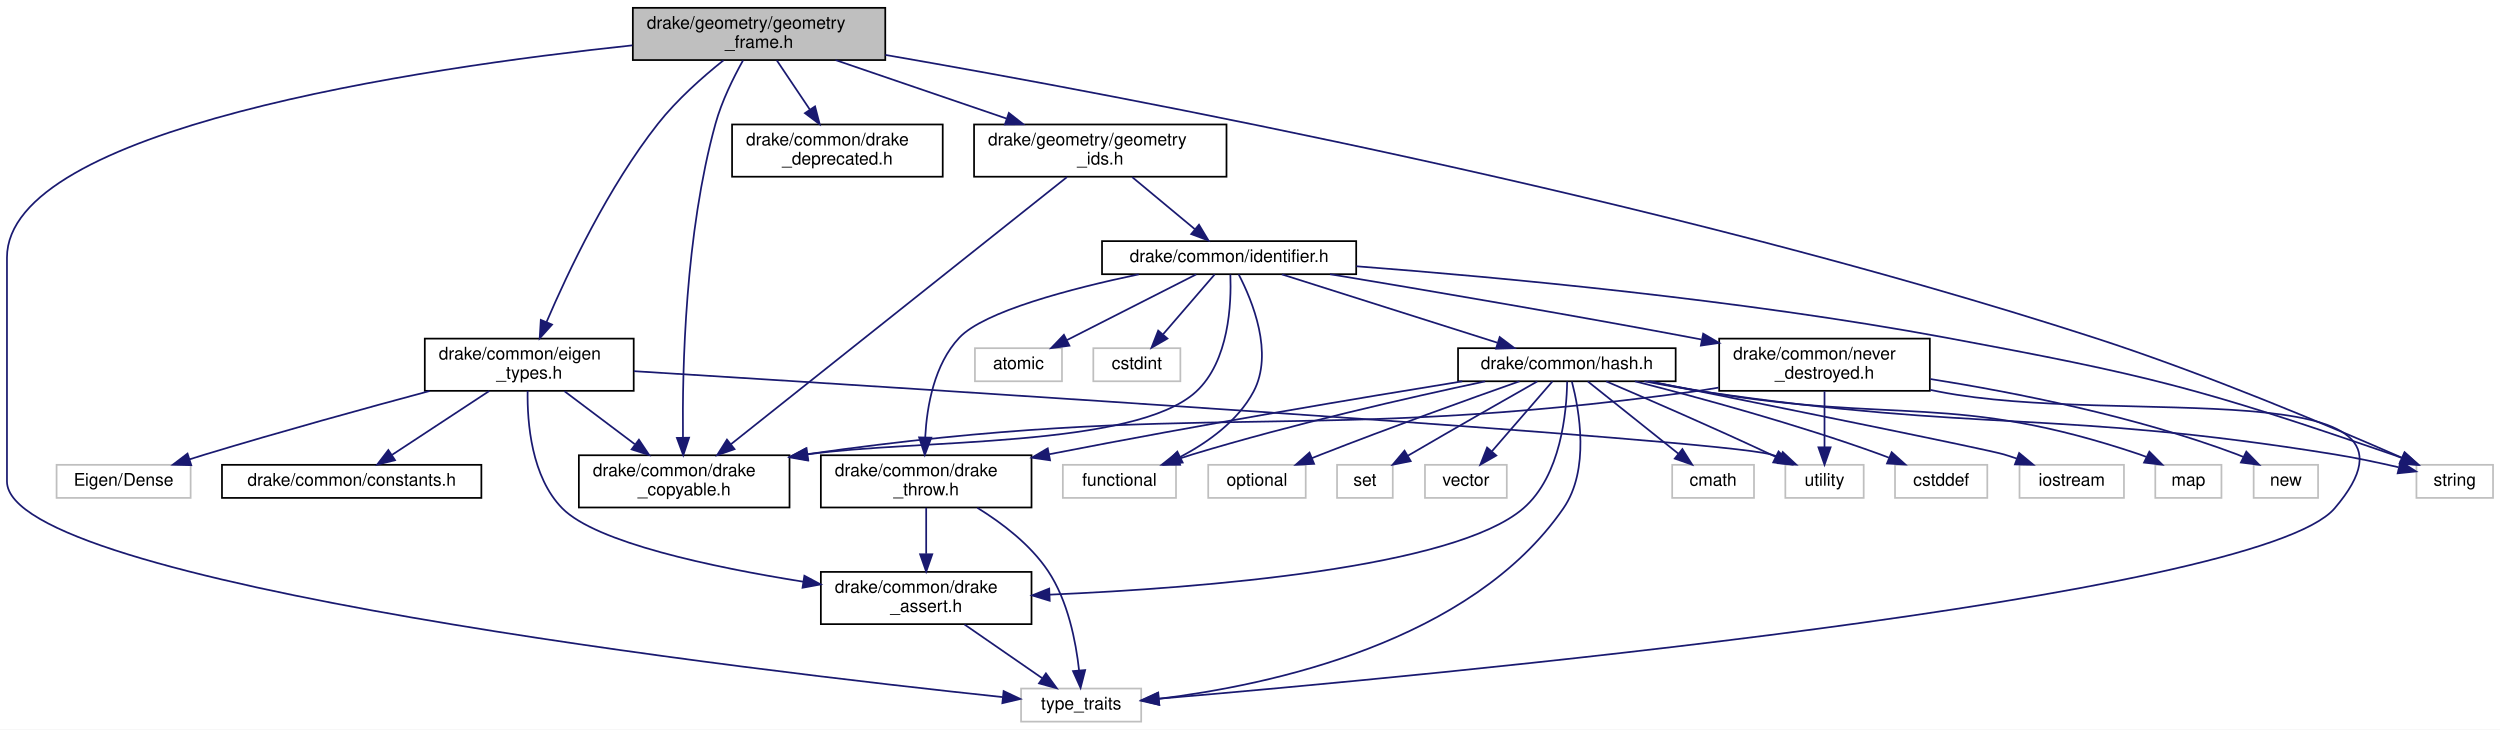
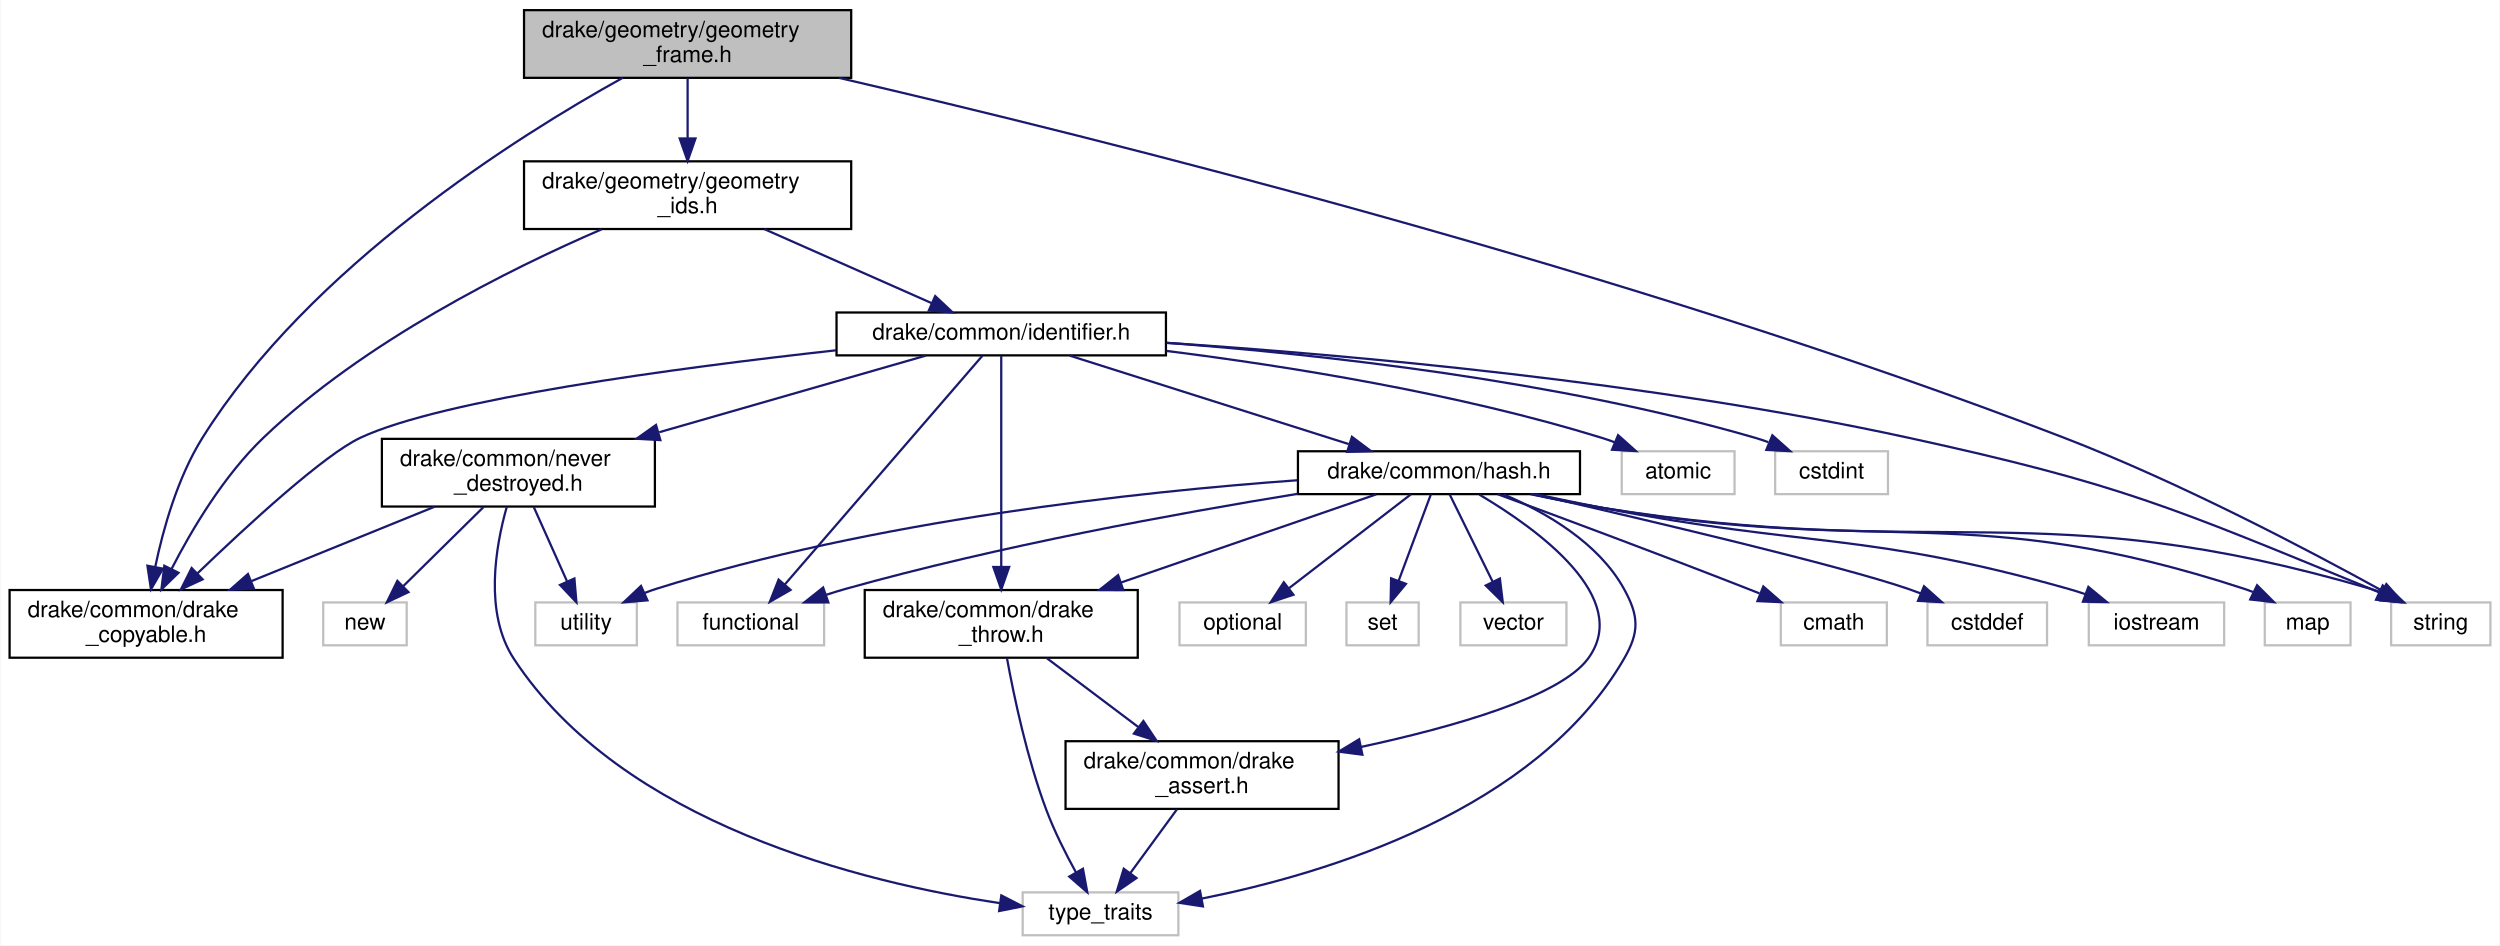
- <svg xmlns="http://www.w3.org/2000/svg" xmlns:xlink="http://www.w3.org/1999/xlink" width="1436pt" height="419pt" viewBox="0.00 0.00 1436.00 419.00">
+ <svg xmlns="http://www.w3.org/2000/svg" xmlns:xlink="http://www.w3.org/1999/xlink" width="1108pt" height="419pt" viewBox="0.00 0.00 1107.50 419.00">
  <g id="graph0" class="graph" transform="scale(1 1) rotate(0) translate(4 415)">
-     <polygon fill="#ffffff" stroke="transparent" points="-4,4 -4,-415 1432,-415 1432,4 -4,4" />
+     <polygon fill="#ffffff" stroke="transparent" points="-4,4 -4,-415 1103.5,-415 1103.5,4 -4,4" />
    <g id="node1" class="node">
      <g id="a_node1">
        <a xlink:title=" ">
-           <polygon fill="#bfbfbf" stroke="#000000" points="359.5,-380.5 359.5,-410.5 504.5,-410.5 504.5,-380.5 359.5,-380.5" />
-           <text text-anchor="start" x="367.5" y="-398.5" font-family="Helvetica,sans-Serif" font-size="10.00" fill="#000000">drake/geometry/geometry</text>
-           <text text-anchor="middle" x="432" y="-387.5" font-family="Helvetica,sans-Serif" font-size="10.00" fill="#000000">_frame.h</text>
+           <polygon fill="#bfbfbf" stroke="#000000" points="228,-380.5 228,-410.5 373,-410.5 373,-380.5 228,-380.5" />
+           <text text-anchor="start" x="236" y="-398.5" font-family="Helvetica,sans-Serif" font-size="10.00" fill="#000000">drake/geometry/geometry</text>
+           <text text-anchor="middle" x="300.5" y="-387.5" font-family="Helvetica,sans-Serif" font-size="10.00" fill="#000000">_frame.h</text>
        </a>
      </g>
    </g>
    <g id="node2" class="node">
      <g id="a_node2">
        <a xlink:title=" ">
-           <polygon fill="#ffffff" stroke="#bfbfbf" points="1384,-129 1384,-148 1428,-148 1428,-129 1384,-129" />
-           <text text-anchor="middle" x="1406" y="-136" font-family="Helvetica,sans-Serif" font-size="10.00" fill="#000000">string</text>
+           <polygon fill="#ffffff" stroke="#bfbfbf" points="1055.5,-129 1055.5,-148 1099.5,-148 1099.5,-129 1055.5,-129" />
+           <text text-anchor="middle" x="1077.5" y="-136" font-family="Helvetica,sans-Serif" font-size="10.00" fill="#000000">string</text>
        </a>
      </g>
    </g>
    <g id="edge1" class="edge">
-       <path fill="none" stroke="#191970" d="M504.53,-383.458C642.027,-359.654 949.202,-301.8 1199,-221 1263.1,-200.266 1335.777,-169.565 1375.702,-152.052" />
-       <polygon fill="#191970" stroke="#191970" points="1377.149,-155.239 1384.887,-148.001 1374.325,-148.834 1377.149,-155.239" />
+       <path fill="none" stroke="#191970" d="M367.672,-380.461C481.418,-354.075 718.323,-295.138 910.5,-221 962.125,-201.084 1019.346,-170.935 1051.619,-153.129" />
+       <polygon fill="#191970" stroke="#191970" points="1053.377,-156.156 1060.417,-148.239 1049.976,-150.038 1053.377,-156.156" />
    </g>
    <g id="node3" class="node">
      <g id="a_node3">
-         <a xlink:title=" ">
-           <polygon fill="#ffffff" stroke="#bfbfbf" points="582.5,-.5 582.5,-19.5 651.5,-19.5 651.5,-.5 582.5,-.5" />
-           <text text-anchor="middle" x="617" y="-7.5" font-family="Helvetica,sans-Serif" font-size="10.00" fill="#000000">type_traits</text>
+         <a xlink:href="drake__copyable_8h.html" target="_top" xlink:title="Provides careful macros to selectively enable or disable the special member functions for copy-constr...">
+           <polygon fill="#ffffff" stroke="#000000" points="0,-123.5 0,-153.5 121,-153.5 121,-123.5 0,-123.5" />
+           <text text-anchor="start" x="8" y="-141.5" font-family="Helvetica,sans-Serif" font-size="10.00" fill="#000000">drake/common/drake</text>
+           <text text-anchor="middle" x="60.5" y="-130.5" font-family="Helvetica,sans-Serif" font-size="10.00" fill="#000000">_copyable.h</text>
        </a>
      </g>
    </g>
    <g id="edge2" class="edge">
-       <path fill="none" stroke="#191970" d="M359.206,-388.949C236.089,-375.837 0,-341.042 0,-267 0,-267 0,-267 0,-138.5 0,-80.057 429.759,-29.661 571.937,-14.588" />
-       <polygon fill="#191970" stroke="#191970" points="572.481,-18.05 582.06,-13.523 571.748,-11.088 572.481,-18.05" />
+       <path fill="none" stroke="#191970" d="M271.708,-380.494C224.944,-354.565 132.947,-296.79 85.5,-221 74.517,-203.457 68.105,-180.791 64.53,-163.657" />
+       <polygon fill="#191970" stroke="#191970" points="67.962,-162.97 62.655,-153.799 61.085,-164.277 67.962,-162.97" />
    </g>
    <g id="node4" class="node">
      <g id="a_node4">
-         <a xlink:href="drake__copyable_8h.html" target="_top" xlink:title="Provides careful macros to selectively enable or disable the special member functions for copy-constr...">
-           <polygon fill="#ffffff" stroke="#000000" points="328.5,-123.5 328.5,-153.5 449.5,-153.5 449.5,-123.5 328.5,-123.5" />
-           <text text-anchor="start" x="336.5" y="-141.5" font-family="Helvetica,sans-Serif" font-size="10.00" fill="#000000">drake/common/drake</text>
-           <text text-anchor="middle" x="389" y="-130.5" font-family="Helvetica,sans-Serif" font-size="10.00" fill="#000000">_copyable.h</text>
+         <a xlink:href="geometry__ids_8h.html" target="_top" xlink:title=" ">
+           <polygon fill="#ffffff" stroke="#000000" points="228,-313.5 228,-343.5 373,-343.5 373,-313.5 228,-313.5" />
+           <text text-anchor="start" x="236" y="-331.5" font-family="Helvetica,sans-Serif" font-size="10.00" fill="#000000">drake/geometry/geometry</text>
+           <text text-anchor="middle" x="300.5" y="-320.5" font-family="Helvetica,sans-Serif" font-size="10.00" fill="#000000">_ids.h</text>
        </a>
      </g>
    </g>
    <g id="edge3" class="edge">
-       <path fill="none" stroke="#191970" d="M422.796,-380.305C417.231,-370.345 410.548,-356.837 407,-344 389.553,-280.871 387.847,-203.066 388.296,-163.769" />
-       <polygon fill="#191970" stroke="#191970" points="391.8,-163.588 388.474,-153.529 384.801,-163.467 391.8,-163.588" />
+       <path fill="none" stroke="#191970" d="M300.5,-380.297C300.5,-372.501 300.5,-362.799 300.5,-353.906" />
+       <polygon fill="#191970" stroke="#191970" points="304,-353.643 300.5,-343.643 297,-353.643 304,-353.643" />
+     </g>
+     <g id="edge4" class="edge">
+       <path fill="none" stroke="#191970" d="M262.363,-313.354C221.659,-295.776 157.027,-263.654 112.5,-221 95.066,-204.3 80.921,-180.608 71.809,-162.894" />
+       <polygon fill="#191970" stroke="#191970" points="74.854,-161.155 67.276,-153.751 68.582,-164.265 74.854,-161.155" />
    </g>
    <g id="node5" class="node">
      <g id="a_node5">
-         <a xlink:href="drake__deprecated_8h.html" target="_top" xlink:title="Provides a portable macro for use in generating compile-time warnings for use of code that is permitt...">
-           <polygon fill="#ffffff" stroke="#000000" points="416.5,-313.5 416.5,-343.5 537.5,-343.5 537.5,-313.5 416.5,-313.5" />
-           <text text-anchor="start" x="424.5" y="-331.5" font-family="Helvetica,sans-Serif" font-size="10.00" fill="#000000">drake/common/drake</text>
-           <text text-anchor="middle" x="477" y="-320.5" font-family="Helvetica,sans-Serif" font-size="10.00" fill="#000000">_deprecated.h</text>
-         </a>
-       </g>
-     </g>
-     <g id="edge4" class="edge">
-       <path fill="none" stroke="#191970" d="M442.211,-380.297C447.792,-371.987 454.828,-361.512 461.11,-352.159" />
-       <polygon fill="#191970" stroke="#191970" points="464.159,-353.896 466.829,-343.643 458.348,-349.993 464.159,-353.896" />
+         <a xlink:href="identifier_8h.html" target="_top" xlink:title=" ">
+           <polygon fill="#ffffff" stroke="#000000" points="366.5,-257.5 366.5,-276.5 512.5,-276.5 512.5,-257.5 366.5,-257.5" />
+           <text text-anchor="middle" x="439.5" y="-264.5" font-family="Helvetica,sans-Serif" font-size="10.00" fill="#000000">drake/common/identifier.h</text>
+         </a>
+       </g>
+     </g>
+     <g id="edge5" class="edge">
+       <path fill="none" stroke="#191970" d="M334.503,-313.455C357.187,-303.419 386.767,-290.331 408.748,-280.606" />
+       <polygon fill="#191970" stroke="#191970" points="410.231,-283.777 417.96,-276.53 407.399,-277.376 410.231,-283.777" />
+     </g>
+     <g id="edge9" class="edge">
+       <path fill="none" stroke="#191970" d="M512.848,-263.065C593.993,-257.683 728.259,-245.718 841.5,-221 935.149,-200.558 957.835,-190.422 1046.5,-154 1047.69,-153.511 1048.897,-152.996 1050.11,-152.462" />
+       <polygon fill="#191970" stroke="#191970" points="1051.777,-155.547 1059.348,-148.136 1048.808,-149.208 1051.777,-155.547" />
+     </g>
+     <g id="edge10" class="edge">
+       <path fill="none" stroke="#191970" d="M366.242,-259.74C294.856,-251.846 191.916,-238.048 155.5,-221 139.503,-213.511 105.806,-182.561 83.156,-160.78" />
+       <polygon fill="#191970" stroke="#191970" points="85.558,-158.234 75.939,-153.792 80.688,-163.263 85.558,-158.234" />
    </g>
    <g id="node6" class="node">
      <g id="a_node6">
-         <a xlink:href="eigen__types_8h.html" target="_top" xlink:title="This file contains abbreviated definitions for certain specializations of Eigen::Matrix that are comm...">
-           <polygon fill="#ffffff" stroke="#000000" points="240,-190.5 240,-220.5 360,-220.5 360,-190.5 240,-190.5" />
-           <text text-anchor="start" x="248" y="-208.5" font-family="Helvetica,sans-Serif" font-size="10.00" fill="#000000">drake/common/eigen</text>
-           <text text-anchor="middle" x="300" y="-197.5" font-family="Helvetica,sans-Serif" font-size="10.00" fill="#000000">_types.h</text>
-         </a>
-       </g>
-     </g>
-     <g id="edge5" class="edge">
-       <path fill="none" stroke="#191970" d="M411.557,-380.344C399.627,-370.812 384.839,-357.747 374,-344 345.461,-307.807 322.342,-259.012 309.932,-230.046" />
-       <polygon fill="#191970" stroke="#191970" points="313.097,-228.544 305.997,-220.68 306.644,-231.256 313.097,-228.544" />
+         <a xlink:title=" ">
+           <polygon fill="#ffffff" stroke="#bfbfbf" points="714.5,-196 714.5,-215 764.5,-215 764.5,-196 714.5,-196" />
+           <text text-anchor="middle" x="739.5" y="-203" font-family="Helvetica,sans-Serif" font-size="10.00" fill="#000000">atomic</text>
+         </a>
+       </g>
+     </g>
+     <g id="edge6" class="edge">
+       <path fill="none" stroke="#191970" d="M512.652,-259.475C566.761,-252.682 641.801,-240.669 705.5,-221 707.406,-220.411 709.345,-219.741 711.281,-219.016" />
+       <polygon fill="#191970" stroke="#191970" points="712.882,-222.141 720.775,-215.073 710.197,-215.676 712.882,-222.141" />
+     </g>
+     <g id="node7" class="node">
+       <g id="a_node7">
+         <a xlink:title=" ">
+           <polygon fill="#ffffff" stroke="#bfbfbf" points="782.5,-196 782.5,-215 832.5,-215 832.5,-196 782.5,-196" />
+           <text text-anchor="middle" x="807.5" y="-203" font-family="Helvetica,sans-Serif" font-size="10.00" fill="#000000">cstdint</text>
+         </a>
+       </g>
+     </g>
+     <g id="edge7" class="edge">
+       <path fill="none" stroke="#191970" d="M512.762,-263.046C581.295,-257.917 685.943,-246.396 773.5,-221 775.463,-220.431 777.457,-219.767 779.446,-219.04" />
+       <polygon fill="#191970" stroke="#191970" points="781.256,-222.08 789.167,-215.033 778.588,-215.608 781.256,-222.08" />
+     </g>
+     <g id="node8" class="node">
+       <g id="a_node8">
+         <a xlink:title=" ">
+           <polygon fill="#ffffff" stroke="#bfbfbf" points="296,-129 296,-148 361,-148 361,-129 296,-129" />
+           <text text-anchor="middle" x="328.5" y="-136" font-family="Helvetica,sans-Serif" font-size="10.00" fill="#000000">functional</text>
+         </a>
+       </g>
+     </g>
+     <g id="edge8" class="edge">
+       <path fill="none" stroke="#191970" d="M431.157,-257.342C412.515,-235.76 367.26,-183.371 343.552,-155.925" />
+       <polygon fill="#191970" stroke="#191970" points="346.125,-153.55 336.94,-148.27 340.828,-158.126 346.125,-153.55" />
+     </g>
+     <g id="node9" class="node">
+       <g id="a_node9">
+         <a xlink:href="drake__throw_8h.html" target="_top" xlink:title="Provides a convenient wrapper to throw an exception when a condition is unmet.">
+           <polygon fill="#ffffff" stroke="#000000" points="379,-123.5 379,-153.5 500,-153.5 500,-123.5 379,-123.5" />
+           <text text-anchor="start" x="387" y="-141.5" font-family="Helvetica,sans-Serif" font-size="10.00" fill="#000000">drake/common/drake</text>
+           <text text-anchor="middle" x="439.5" y="-130.5" font-family="Helvetica,sans-Serif" font-size="10.00" fill="#000000">_throw.h</text>
+         </a>
+       </g>
+     </g>
+     <g id="edge11" class="edge">
+       <path fill="none" stroke="#191970" d="M439.5,-257.342C439.5,-237.674 439.5,-192.422 439.5,-163.778" />
+       <polygon fill="#191970" stroke="#191970" points="443,-163.702 439.5,-153.702 436,-163.702 443,-163.702" />
+     </g>
+     <g id="node12" class="node">
+       <g id="a_node12">
+         <a xlink:href="hash_8h.html" target="_top" xlink:title=" ">
+           <polygon fill="#ffffff" stroke="#000000" points="571,-196 571,-215 696,-215 696,-196 571,-196" />
+           <text text-anchor="middle" x="633.5" y="-203" font-family="Helvetica,sans-Serif" font-size="10.00" fill="#000000">drake/common/hash.h</text>
+         </a>
+       </g>
+     </g>
+     <g id="edge15" class="edge">
+       <path fill="none" stroke="#191970" d="M469.812,-257.391C503.127,-246.83 556.781,-229.821 593.518,-218.175" />
+       <polygon fill="#191970" stroke="#191970" points="594.926,-221.4 603.4,-215.042 592.81,-214.727 594.926,-221.4" />
+     </g>
+     <g id="node21" class="node">
+       <g id="a_node21">
+         <a xlink:href="never__destroyed_8h.html" target="_top" xlink:title=" ">
+           <polygon fill="#ffffff" stroke="#000000" points="165,-190.5 165,-220.5 286,-220.5 286,-190.5 165,-190.5" />
+           <text text-anchor="start" x="173" y="-208.5" font-family="Helvetica,sans-Serif" font-size="10.00" fill="#000000">drake/common/never</text>
+           <text text-anchor="middle" x="225.5" y="-197.5" font-family="Helvetica,sans-Serif" font-size="10.00" fill="#000000">_destroyed.h</text>
+         </a>
+       </g>
+     </g>
+     <g id="edge29" class="edge">
+       <path fill="none" stroke="#191970" d="M406.062,-257.391C374.553,-248.335 326.546,-234.539 287.953,-223.448" />
+       <polygon fill="#191970" stroke="#191970" points="288.428,-219.943 277.85,-220.545 286.495,-226.671 288.428,-219.943" />
+     </g>
+     <g id="node10" class="node">
+       <g id="a_node10">
+         <a xlink:title=" ">
+           <polygon fill="#ffffff" stroke="#bfbfbf" points="449,-.5 449,-19.5 518,-19.5 518,-.5 449,-.5" />
+           <text text-anchor="middle" x="483.5" y="-7.5" font-family="Helvetica,sans-Serif" font-size="10.00" fill="#000000">type_traits</text>
+         </a>
+       </g>
+     </g>
+     <g id="edge12" class="edge">
+       <path fill="none" stroke="#191970" d="M442.043,-123.267C445.112,-106.456 450.948,-78.764 459.5,-56 463.052,-46.545 468.096,-36.548 472.645,-28.298" />
+       <polygon fill="#191970" stroke="#191970" points="475.719,-29.972 477.637,-19.552 469.64,-26.502 475.719,-29.972" />
    </g>
    <g id="node11" class="node">
      <g id="a_node11">
-         <a xlink:href="geometry__ids_8h.html" target="_top" xlink:title=" ">
-           <polygon fill="#ffffff" stroke="#000000" points="555.5,-313.5 555.5,-343.5 700.5,-343.5 700.5,-313.5 555.5,-313.5" />
-           <text text-anchor="start" x="563.5" y="-331.5" font-family="Helvetica,sans-Serif" font-size="10.00" fill="#000000">drake/geometry/geometry</text>
-           <text text-anchor="middle" x="628" y="-320.5" font-family="Helvetica,sans-Serif" font-size="10.00" fill="#000000">_ids.h</text>
-         </a>
-       </g>
-     </g>
-     <g id="edge12" class="edge">
-       <path fill="none" stroke="#191970" d="M475.986,-380.464C505.012,-370.542 543.23,-357.477 574.084,-346.93" />
-       <polygon fill="#191970" stroke="#191970" points="575.492,-350.148 583.822,-343.602 573.227,-343.524 575.492,-350.148" />
-     </g>
-     <g id="edge11" class="edge">
-       <path fill="none" stroke="#191970" d="M320.195,-190.297C332.144,-181.302 347.464,-169.769 360.614,-159.869" />
-       <polygon fill="#191970" stroke="#191970" points="363,-162.454 368.884,-153.643 358.79,-156.861 363,-162.454" />
-     </g>
-     <g id="node7" class="node">
-       <g id="a_node7">
-         <a xlink:title=" ">
-           <polygon fill="#ffffff" stroke="#bfbfbf" points="1021.5,-129 1021.5,-148 1066.5,-148 1066.5,-129 1021.5,-129" />
-           <text text-anchor="middle" x="1044" y="-136" font-family="Helvetica,sans-Serif" font-size="10.00" fill="#000000">utility</text>
-         </a>
-       </g>
-     </g>
-     <g id="edge6" class="edge">
-       <path fill="none" stroke="#191970" d="M360.112,-201.798C526.291,-191.477 981.733,-162.582 1013,-154 1014.715,-153.529 1016.448,-152.96 1018.171,-152.322" />
-       <polygon fill="#191970" stroke="#191970" points="1019.999,-155.342 1027.747,-148.116 1017.183,-148.934 1019.999,-155.342" />
-     </g>
-     <g id="node8" class="node">
-       <g id="a_node8">
-         <a xlink:title=" ">
-           <polygon fill="#ffffff" stroke="#bfbfbf" points="28.5,-129 28.5,-148 105.5,-148 105.5,-129 28.5,-129" />
-           <text text-anchor="middle" x="67" y="-136" font-family="Helvetica,sans-Serif" font-size="10.00" fill="#000000">Eigen/Dense</text>
-         </a>
-       </g>
-     </g>
-     <g id="edge7" class="edge">
-       <path fill="none" stroke="#191970" d="M242.81,-190.434C205.915,-180.525 156.968,-167.025 114,-154 111.053,-153.107 108.009,-152.16 104.955,-151.191" />
-       <polygon fill="#191970" stroke="#191970" points="105.854,-147.804 95.263,-148.066 103.706,-154.466 105.854,-147.804" />
-     </g>
-     <g id="node9" class="node">
-       <g id="a_node9">
-         <a xlink:href="constants_8h.html" target="_top" xlink:title=" ">
-           <polygon fill="#ffffff" stroke="#000000" points="123.5,-129 123.5,-148 272.5,-148 272.5,-129 123.5,-129" />
-           <text text-anchor="middle" x="198" y="-136" font-family="Helvetica,sans-Serif" font-size="10.00" fill="#000000">drake/common/constants.h</text>
-         </a>
-       </g>
-     </g>
-     <g id="edge8" class="edge">
-       <path fill="none" stroke="#191970" d="M277.109,-190.464C260.457,-179.526 237.992,-164.769 221.256,-153.776" />
-       <polygon fill="#191970" stroke="#191970" points="222.901,-150.669 212.621,-148.104 219.058,-156.519 222.901,-150.669" />
-     </g>
-     <g id="node10" class="node">
-       <g id="a_node10">
        <a xlink:href="drake__assert_8h.html" target="_top" xlink:title="Provides Drake's assertion implementation.">
-           <polygon fill="#ffffff" stroke="#000000" points="467.5,-56.5 467.5,-86.5 588.5,-86.5 588.5,-56.5 467.5,-56.5" />
-           <text text-anchor="start" x="475.5" y="-74.5" font-family="Helvetica,sans-Serif" font-size="10.00" fill="#000000">drake/common/drake</text>
-           <text text-anchor="middle" x="528" y="-63.5" font-family="Helvetica,sans-Serif" font-size="10.00" fill="#000000">_assert.h</text>
-         </a>
-       </g>
-     </g>
-     <g id="edge9" class="edge">
-       <path fill="none" stroke="#191970" d="M299.065,-190.5C298.782,-172.062 301.261,-141.012 319,-123 338.308,-103.396 404.559,-89.305 457.358,-80.871" />
-       <polygon fill="#191970" stroke="#191970" points="458.04,-84.307 467.383,-79.311 456.964,-77.39 458.04,-84.307" />
-     </g>
-     <g id="edge10" class="edge">
-       <path fill="none" stroke="#191970" d="M550,-56.298C563.597,-46.902 580.997,-34.879 594.657,-25.439" />
-       <polygon fill="#191970" stroke="#191970" points="596.779,-28.228 603.016,-19.663 592.799,-22.469 596.779,-28.228" />
+           <polygon fill="#ffffff" stroke="#000000" points="468,-56.5 468,-86.5 589,-86.5 589,-56.5 468,-56.5" />
+           <text text-anchor="start" x="476" y="-74.5" font-family="Helvetica,sans-Serif" font-size="10.00" fill="#000000">drake/common/drake</text>
+           <text text-anchor="middle" x="528.5" y="-63.5" font-family="Helvetica,sans-Serif" font-size="10.00" fill="#000000">_assert.h</text>
+         </a>
+       </g>
    </g>
    <g id="edge13" class="edge">
-       <path fill="none" stroke="#191970" d="M608.846,-313.273C566.438,-279.559 464.527,-198.542 415.812,-159.815" />
-       <polygon fill="#191970" stroke="#191970" points="417.92,-157.019 407.914,-153.536 413.564,-162.499 417.92,-157.019" />
-     </g>
-     <g id="node12" class="node">
-       <g id="a_node12">
-         <a xlink:href="identifier_8h.html" target="_top" xlink:title=" ">
-           <polygon fill="#ffffff" stroke="#000000" points="629,-257.5 629,-276.5 775,-276.5 775,-257.5 629,-257.5" />
-           <text text-anchor="middle" x="702" y="-264.5" font-family="Helvetica,sans-Serif" font-size="10.00" fill="#000000">drake/common/identifier.h</text>
-         </a>
-       </g>
+       <path fill="none" stroke="#191970" d="M459.695,-123.297C471.644,-114.302 486.964,-102.769 500.114,-92.869" />
+       <polygon fill="#191970" stroke="#191970" points="502.5,-95.454 508.384,-86.643 498.29,-89.861 502.5,-95.454" />
    </g>
    <g id="edge14" class="edge">
-       <path fill="none" stroke="#191970" d="M646.292,-313.298C657.206,-304.227 671.067,-292.708 682.232,-283.428" />
-       <polygon fill="#191970" stroke="#191970" points="684.698,-285.93 690.152,-276.847 680.224,-280.547 684.698,-285.93" />
+       <path fill="none" stroke="#191970" d="M517.376,-56.298C511.13,-47.761 503.296,-37.054 496.735,-28.088" />
+       <polygon fill="#191970" stroke="#191970" points="499.435,-25.851 490.705,-19.847 493.786,-29.984 499.435,-25.851" />
+     </g>
+     <g id="edge23" class="edge">
+       <path fill="none" stroke="#191970" d="M674.1,-195.967C684.31,-193.788 695.273,-191.636 705.5,-190 855.985,-165.929 900.225,-196.762 1046.5,-154 1048.207,-153.501 1049.934,-152.91 1051.652,-152.256" />
+       <polygon fill="#191970" stroke="#191970" points="1053.498,-155.266 1061.216,-148.007 1050.656,-148.869 1053.498,-155.266" />
    </g>
    <g id="edge18" class="edge">
-       <path fill="none" stroke="#191970" d="M775.032,-262.057C857.756,-255.716 996.357,-242.843 1114,-221 1229.634,-199.53 1258.785,-192.252 1370,-154 1371.882,-153.353 1373.804,-152.651 1375.732,-151.916" />
-       <polygon fill="#191970" stroke="#191970" points="1377.312,-155.052 1385.269,-148.056 1374.686,-148.563 1377.312,-155.052" />
-     </g>
-     <g id="edge19" class="edge">
-       <path fill="none" stroke="#191970" d="M702.723,-257.297C703.367,-240.838 702.05,-207.526 683,-190 647.774,-157.591 522.52,-162.822 459.771,-154.005" />
-       <polygon fill="#191970" stroke="#191970" points="459.973,-150.491 449.538,-152.323 458.838,-157.398 459.973,-150.491" />
+       <path fill="none" stroke="#191970" d="M570.934,-196.148C517.229,-187.434 438.033,-172.942 370.5,-154 367.694,-153.213 364.808,-152.324 361.927,-151.379" />
+       <polygon fill="#191970" stroke="#191970" points="362.864,-148 352.27,-148.024 360.567,-154.612 362.864,-148" />
+     </g>
+     <g id="edge28" class="edge">
+       <path fill="none" stroke="#191970" d="M605.705,-195.9C576.274,-185.737 529.11,-169.448 492.529,-156.814" />
+       <polygon fill="#191970" stroke="#191970" points="493.591,-153.478 482.996,-153.522 491.305,-160.095 493.591,-153.478" />
+     </g>
+     <g id="edge24" class="edge">
+       <path fill="none" stroke="#191970" d="M662.144,-195.876C680.991,-187.876 704.195,-174.45 715.5,-154 722.166,-141.942 722.41,-134.92 715.5,-123 676.579,-55.861 584.111,-27.844 528.379,-16.745" />
+       <polygon fill="#191970" stroke="#191970" points="528.897,-13.281 518.421,-14.864 527.597,-20.159 528.897,-13.281" />
+     </g>
+     <g id="edge27" class="edge">
+       <path fill="none" stroke="#191970" d="M651.424,-195.773C677.193,-180.522 719.522,-149.941 699.5,-123 687.044,-106.24 640.353,-92.859 598.902,-83.941" />
+       <polygon fill="#191970" stroke="#191970" points="599.559,-80.503 589.055,-81.883 598.127,-87.355 599.559,-80.503" />
    </g>
    <g id="node13" class="node">
      <g id="a_node13">
        <a xlink:title=" ">
-           <polygon fill="#ffffff" stroke="#bfbfbf" points="556,-196 556,-215 606,-215 606,-196 556,-196" />
-           <text text-anchor="middle" x="581" y="-203" font-family="Helvetica,sans-Serif" font-size="10.00" fill="#000000">atomic</text>
-         </a>
-       </g>
-     </g>
-     <g id="edge15" class="edge">
-       <path fill="none" stroke="#191970" d="M683.094,-257.391C663.203,-247.281 631.688,-231.263 608.931,-219.696" />
-       <polygon fill="#191970" stroke="#191970" points="610.274,-216.453 599.774,-215.042 607.102,-222.693 610.274,-216.453" />
+           <polygon fill="#ffffff" stroke="#bfbfbf" points="785,-129 785,-148 832,-148 832,-129 785,-129" />
+           <text text-anchor="middle" x="808.5" y="-136" font-family="Helvetica,sans-Serif" font-size="10.00" fill="#000000">cmath</text>
+         </a>
+       </g>
+     </g>
+     <g id="edge16" class="edge">
+       <path fill="none" stroke="#191970" d="M659.591,-195.937C687.216,-185.754 732.055,-169.063 770.5,-154 772.142,-153.357 773.822,-152.693 775.516,-152.019" />
+       <polygon fill="#191970" stroke="#191970" points="777.258,-155.09 785.229,-148.111 774.645,-148.596 777.258,-155.09" />
    </g>
    <g id="node14" class="node">
      <g id="a_node14">
        <a xlink:title=" ">
-           <polygon fill="#ffffff" stroke="#bfbfbf" points="624,-196 624,-215 674,-215 674,-196 624,-196" />
-           <text text-anchor="middle" x="649" y="-203" font-family="Helvetica,sans-Serif" font-size="10.00" fill="#000000">cstdint</text>
-         </a>
-       </g>
-     </g>
-     <g id="edge16" class="edge">
-       <path fill="none" stroke="#191970" d="M693.719,-257.391C685.831,-248.238 673.769,-234.241 664.159,-223.09" />
-       <polygon fill="#191970" stroke="#191970" points="666.577,-220.535 657.398,-215.245 661.275,-225.105 666.577,-220.535" />
+           <polygon fill="#ffffff" stroke="#bfbfbf" points="850,-129 850,-148 903,-148 903,-129 850,-129" />
+           <text text-anchor="middle" x="876.5" y="-136" font-family="Helvetica,sans-Serif" font-size="10.00" fill="#000000">cstddef</text>
+         </a>
+       </g>
+     </g>
+     <g id="edge17" class="edge">
+       <path fill="none" stroke="#191970" d="M675.762,-195.954C727.256,-184.162 811.143,-164.392 841.5,-154 843.339,-153.37 845.215,-152.682 847.095,-151.958" />
+       <polygon fill="#191970" stroke="#191970" points="848.472,-155.175 856.381,-148.125 845.802,-148.705 848.472,-155.175" />
    </g>
    <g id="node15" class="node">
      <g id="a_node15">
        <a xlink:title=" ">
-           <polygon fill="#ffffff" stroke="#bfbfbf" points="606.5,-129 606.5,-148 671.5,-148 671.5,-129 606.5,-129" />
-           <text text-anchor="middle" x="639" y="-136" font-family="Helvetica,sans-Serif" font-size="10.00" fill="#000000">functional</text>
-         </a>
-       </g>
-     </g>
-     <g id="edge17" class="edge">
-       <path fill="none" stroke="#191970" d="M707.495,-257.387C715.394,-242.182 727.78,-212.051 716,-190 707.005,-173.162 689.796,-160.866 673.925,-152.521" />
-       <polygon fill="#191970" stroke="#191970" points="675.328,-149.311 664.807,-148.059 672.251,-155.598 675.328,-149.311" />
+           <polygon fill="#ffffff" stroke="#bfbfbf" points="921.5,-129 921.5,-148 981.5,-148 981.5,-129 921.5,-129" />
+           <text text-anchor="middle" x="951.5" y="-136" font-family="Helvetica,sans-Serif" font-size="10.00" fill="#000000">iostream</text>
+         </a>
+       </g>
+     </g>
+     <g id="edge19" class="edge">
+       <path fill="none" stroke="#191970" d="M676.465,-195.958C686.009,-193.92 696.087,-191.831 705.5,-190 797.163,-172.17 822.634,-179.379 912.5,-154 914.954,-153.307 917.466,-152.514 919.974,-151.661" />
+       <polygon fill="#191970" stroke="#191970" points="921.321,-154.894 929.499,-148.159 918.906,-148.324 921.321,-154.894" />
    </g>
    <g id="node16" class="node">
      <g id="a_node16">
-         <a xlink:href="drake__throw_8h.html" target="_top" xlink:title="Provides a convenient wrapper to throw an exception when a condition is unmet.">
-           <polygon fill="#ffffff" stroke="#000000" points="467.5,-123.5 467.5,-153.5 588.5,-153.5 588.5,-123.5 467.5,-123.5" />
-           <text text-anchor="start" x="475.5" y="-141.5" font-family="Helvetica,sans-Serif" font-size="10.00" fill="#000000">drake/common/drake</text>
-           <text text-anchor="middle" x="528" y="-130.5" font-family="Helvetica,sans-Serif" font-size="10.00" fill="#000000">_throw.h</text>
+         <a xlink:title=" ">
+           <polygon fill="#ffffff" stroke="#bfbfbf" points="999.5,-129 999.5,-148 1037.5,-148 1037.5,-129 999.5,-129" />
+           <text text-anchor="middle" x="1018.5" y="-136" font-family="Helvetica,sans-Serif" font-size="10.00" fill="#000000">map</text>
        </a>
      </g>
    </g>
    <g id="edge20" class="edge">
-       <path fill="none" stroke="#191970" d="M650.111,-257.429C610.807,-249.146 561.224,-236.137 547,-221 532.68,-205.761 528.408,-181.978 527.439,-163.855" />
-       <polygon fill="#191970" stroke="#191970" points="530.934,-163.603 527.201,-153.688 523.936,-163.768 530.934,-163.603" />
+       <path fill="none" stroke="#191970" d="M674.882,-195.952C684.874,-193.823 695.542,-191.697 705.5,-190 831.358,-168.545 869.133,-193.63 990.5,-154 991.748,-153.593 993.004,-153.128 994.256,-152.621" />
+       <polygon fill="#191970" stroke="#191970" points="996.087,-155.624 1003.574,-148.127 993.046,-149.319 996.087,-155.624" />
    </g>
    <g id="node17" class="node">
      <g id="a_node17">
-         <a xlink:href="hash_8h.html" target="_top" xlink:title=" ">
-           <polygon fill="#ffffff" stroke="#000000" points="833.5,-196 833.5,-215 958.5,-215 958.5,-196 833.5,-196" />
-           <text text-anchor="middle" x="896" y="-203" font-family="Helvetica,sans-Serif" font-size="10.00" fill="#000000">drake/common/hash.h</text>
-         </a>
-       </g>
-     </g>
-     <g id="edge23" class="edge">
-       <path fill="none" stroke="#191970" d="M732.312,-257.391C765.626,-246.83 819.281,-229.821 856.018,-218.175" />
-       <polygon fill="#191970" stroke="#191970" points="857.426,-221.4 865.9,-215.042 855.31,-214.727 857.426,-221.4" />
-     </g>
-     <g id="node25" class="node">
-       <g id="a_node25">
-         <a xlink:href="never__destroyed_8h.html" target="_top" xlink:title=" ">
-           <polygon fill="#ffffff" stroke="#000000" points="983.5,-190.5 983.5,-220.5 1104.5,-220.5 1104.5,-190.5 983.5,-190.5" />
-           <text text-anchor="start" x="991.5" y="-208.5" font-family="Helvetica,sans-Serif" font-size="10.00" fill="#000000">drake/common/never</text>
-           <text text-anchor="middle" x="1044" y="-197.5" font-family="Helvetica,sans-Serif" font-size="10.00" fill="#000000">_destroyed.h</text>
-         </a>
-       </g>
-     </g>
-     <g id="edge37" class="edge">
-       <path fill="none" stroke="#191970" d="M759.946,-257.493C813.892,-248.52 896.498,-234.471 968,-221 969.729,-220.674 971.479,-220.342 973.244,-220.003" />
-       <polygon fill="#191970" stroke="#191970" points="974.318,-223.36 983.466,-218.016 972.982,-216.489 974.318,-223.36" />
+         <a xlink:title=" ">
+           <polygon fill="#ffffff" stroke="#bfbfbf" points="518.5,-129 518.5,-148 574.5,-148 574.5,-129 518.5,-129" />
+           <text text-anchor="middle" x="546.5" y="-136" font-family="Helvetica,sans-Serif" font-size="10.00" fill="#000000">optional</text>
+         </a>
+       </g>
    </g>
    <g id="edge21" class="edge">
-       <path fill="none" stroke="#191970" d="M557.405,-123.302C571.662,-114.513 587.855,-102.177 598,-87 609.439,-69.886 613.997,-46.501 615.81,-30.006" />
-       <polygon fill="#191970" stroke="#191970" points="619.314,-30.11 616.678,-19.848 612.339,-29.514 619.314,-30.11" />
-     </g>
-     <g id="edge22" class="edge">
-       <path fill="none" stroke="#191970" d="M528,-123.297C528,-115.501 528,-105.799 528,-96.906" />
-       <polygon fill="#191970" stroke="#191970" points="531.5,-96.643 528,-86.643 524.5,-96.643 531.5,-96.643" />
-     </g>
-     <g id="edge31" class="edge">
-       <path fill="none" stroke="#191970" d="M940.577,-195.989C951.779,-193.81 963.8,-191.652 975,-190 1134.952,-166.409 1177.384,-179.766 1337,-154 1349.064,-152.053 1362.177,-149.276 1373.7,-146.61" />
-       <polygon fill="#191970" stroke="#191970" points="1374.84,-149.937 1383.76,-144.22 1373.222,-143.127 1374.84,-149.937" />
-     </g>
-     <g id="edge32" class="edge">
-       <path fill="none" stroke="#191970" d="M898.889,-195.823C903.204,-179.272 909.294,-145.172 894,-123 840.922,-46.053 725.562,-21.448 661.73,-13.62" />
-       <polygon fill="#191970" stroke="#191970" points="661.9,-10.116 651.568,-12.462 661.107,-17.072 661.9,-10.116" />
-     </g>
-     <g id="edge33" class="edge">
-       <path fill="none" stroke="#191970" d="M918.577,-195.951C942.249,-185.849 980.458,-169.286 1013,-154 1013.98,-153.54 1014.976,-153.067 1015.98,-152.587" />
-       <polygon fill="#191970" stroke="#191970" points="1017.604,-155.689 1025.054,-148.157 1014.533,-149.399 1017.604,-155.689" />
-     </g>
-     <g id="edge35" class="edge">
-       <path fill="none" stroke="#191970" d="M896.166,-195.86C895.898,-178.417 892.626,-141.693 871,-123 831.397,-88.767 687.375,-77.279 599.036,-73.431" />
-       <polygon fill="#191970" stroke="#191970" points="598.951,-69.924 588.815,-73.008 598.662,-76.918 598.951,-69.924" />
-     </g>
-     <g id="edge26" class="edge">
-       <path fill="none" stroke="#191970" d="M849.019,-195.926C805.173,-186.596 738.118,-171.314 681,-154 678.371,-153.203 675.668,-152.331 672.96,-151.419" />
-       <polygon fill="#191970" stroke="#191970" points="673.859,-148.025 663.264,-148.009 671.537,-154.629 673.859,-148.025" />
-     </g>
-     <g id="edge36" class="edge">
-       <path fill="none" stroke="#191970" d="M835.916,-195.964C777.802,-186.548 687.015,-171.336 598.601,-154.067" />
-       <polygon fill="#191970" stroke="#191970" points="599.157,-150.609 588.67,-152.116 597.808,-157.478 599.157,-150.609" />
+       <path fill="none" stroke="#191970" d="M621.035,-195.9C606.951,-185.054 583.811,-167.234 567.046,-154.323" />
+       <polygon fill="#191970" stroke="#191970" points="569,-151.41 558.942,-148.082 564.729,-156.956 569,-151.41" />
    </g>
    <g id="node18" class="node">
      <g id="a_node18">
        <a xlink:title=" ">
-           <polygon fill="#ffffff" stroke="#bfbfbf" points="956.5,-129 956.5,-148 1003.5,-148 1003.5,-129 956.5,-129" />
-           <text text-anchor="middle" x="980" y="-136" font-family="Helvetica,sans-Serif" font-size="10.00" fill="#000000">cmath</text>
-         </a>
-       </g>
-     </g>
-     <g id="edge24" class="edge">
-       <path fill="none" stroke="#191970" d="M908.035,-195.9C921.633,-185.054 943.975,-167.234 960.162,-154.323" />
-       <polygon fill="#191970" stroke="#191970" points="962.352,-157.054 967.987,-148.082 957.987,-151.581 962.352,-157.054" />
+           <polygon fill="#ffffff" stroke="#bfbfbf" points="592.5,-129 592.5,-148 624.5,-148 624.5,-129 592.5,-129" />
+           <text text-anchor="middle" x="608.5" y="-136" font-family="Helvetica,sans-Serif" font-size="10.00" fill="#000000">set</text>
+         </a>
+       </g>
+     </g>
+     <g id="edge22" class="edge">
+       <path fill="none" stroke="#191970" d="M629.918,-195.9C626.205,-185.95 620.302,-170.129 615.632,-157.615" />
+       <polygon fill="#191970" stroke="#191970" points="618.85,-156.227 612.075,-148.082 612.292,-158.674 618.85,-156.227" />
    </g>
    <g id="node19" class="node">
      <g id="a_node19">
        <a xlink:title=" ">
-           <polygon fill="#ffffff" stroke="#bfbfbf" points="1084.5,-129 1084.5,-148 1137.5,-148 1137.5,-129 1084.5,-129" />
-           <text text-anchor="middle" x="1111" y="-136" font-family="Helvetica,sans-Serif" font-size="10.00" fill="#000000">cstddef</text>
+           <polygon fill="#ffffff" stroke="#bfbfbf" points="233,-129 233,-148 278,-148 278,-129 233,-129" />
+           <text text-anchor="middle" x="255.5" y="-136" font-family="Helvetica,sans-Serif" font-size="10.00" fill="#000000">utility</text>
        </a>
      </g>
    </g>
    <g id="edge25" class="edge">
-       <path fill="none" stroke="#191970" d="M935.118,-195.975C971.917,-186.625 1028.33,-171.281 1076,-154 1077.632,-153.408 1079.296,-152.776 1080.967,-152.117" />
-       <polygon fill="#191970" stroke="#191970" points="1082.581,-155.237 1090.465,-148.16 1079.888,-148.775 1082.581,-155.237" />
+       <path fill="none" stroke="#191970" d="M570.742,-202.154C500.197,-197.034 382.918,-184.407 286.5,-154 284.843,-153.477 283.165,-152.876 281.493,-152.219" />
+       <polygon fill="#191970" stroke="#191970" points="282.706,-148.927 272.149,-148.03 279.842,-155.315 282.706,-148.927" />
    </g>
    <g id="node20" class="node">
      <g id="a_node20">
        <a xlink:title=" ">
-           <polygon fill="#ffffff" stroke="#bfbfbf" points="1156,-129 1156,-148 1216,-148 1216,-129 1156,-129" />
-           <text text-anchor="middle" x="1186" y="-136" font-family="Helvetica,sans-Serif" font-size="10.00" fill="#000000">iostream</text>
-         </a>
-       </g>
-     </g>
-     <g id="edge27" class="edge">
-       <path fill="none" stroke="#191970" d="M943.498,-195.978C1013.517,-181.91 1137.263,-156.909 1147,-154 1149.443,-153.27 1151.948,-152.45 1154.45,-151.578" />
-       <polygon fill="#191970" stroke="#191970" points="1155.812,-154.806 1163.965,-148.039 1153.372,-148.245 1155.812,-154.806" />
-     </g>
-     <g id="node21" class="node">
-       <g id="a_node21">
-         <a xlink:title=" ">
-           <polygon fill="#ffffff" stroke="#bfbfbf" points="1234,-129 1234,-148 1272,-148 1272,-129 1234,-129" />
-           <text text-anchor="middle" x="1253" y="-136" font-family="Helvetica,sans-Serif" font-size="10.00" fill="#000000">map</text>
-         </a>
-       </g>
-     </g>
-     <g id="edge28" class="edge">
-       <path fill="none" stroke="#191970" d="M942.714,-195.927C953.311,-193.869 964.528,-191.78 975,-190 1085.67,-171.187 1118.594,-189.77 1225,-154 1226.244,-153.582 1227.497,-153.109 1228.747,-152.594" />
-       <polygon fill="#191970" stroke="#191970" points="1230.589,-155.591 1238.057,-148.075 1227.532,-149.293 1230.589,-155.591" />
+           <polygon fill="#ffffff" stroke="#bfbfbf" points="643,-129 643,-148 690,-148 690,-129 643,-129" />
+           <text text-anchor="middle" x="666.5" y="-136" font-family="Helvetica,sans-Serif" font-size="10.00" fill="#000000">vector</text>
+         </a>
+       </g>
+     </g>
+     <g id="edge26" class="edge">
+       <path fill="none" stroke="#191970" d="M638.228,-195.9C643.178,-185.851 651.078,-169.812 657.27,-157.24" />
+       <polygon fill="#191970" stroke="#191970" points="660.502,-158.599 661.781,-148.082 654.222,-155.506 660.502,-158.599" />
+     </g>
+     <g id="edge33" class="edge">
+       <path fill="none" stroke="#191970" d="M188.471,-190.464C164.459,-180.714 132.974,-167.929 107.243,-157.481" />
+       <polygon fill="#191970" stroke="#191970" points="108.273,-154.121 97.691,-153.602 105.639,-160.607 108.273,-154.121" />
+     </g>
+     <g id="edge31" class="edge">
+       <path fill="none" stroke="#191970" d="M220.364,-190.407C215.347,-172.716 210.223,-143.248 223.5,-123 271.465,-49.855 378.137,-23.808 438.889,-14.718" />
+       <polygon fill="#191970" stroke="#191970" points="439.536,-18.162 448.952,-13.305 438.562,-11.23 439.536,-18.162" />
+     </g>
+     <g id="edge32" class="edge">
+       <path fill="none" stroke="#191970" d="M232.308,-190.297C236.664,-180.567 242.35,-167.868 247.002,-157.478" />
+       <polygon fill="#191970" stroke="#191970" points="250.329,-158.612 251.222,-148.055 243.941,-155.751 250.329,-158.612" />
    </g>
    <g id="node22" class="node">
      <g id="a_node22">
        <a xlink:title=" ">
-           <polygon fill="#ffffff" stroke="#bfbfbf" points="690,-129 690,-148 746,-148 746,-129 690,-129" />
-           <text text-anchor="middle" x="718" y="-136" font-family="Helvetica,sans-Serif" font-size="10.00" fill="#000000">optional</text>
-         </a>
-       </g>
-     </g>
-     <g id="edge29" class="edge">
-       <path fill="none" stroke="#191970" d="M868.829,-195.999C840.331,-185.935 794.309,-169.403 755,-154 753.201,-153.295 751.356,-152.561 749.499,-151.812" />
-       <polygon fill="#191970" stroke="#191970" points="750.817,-148.569 740.237,-148.012 748.16,-155.046 750.817,-148.569" />
-     </g>
-     <g id="node23" class="node">
-       <g id="a_node23">
-         <a xlink:title=" ">
-           <polygon fill="#ffffff" stroke="#bfbfbf" points="764,-129 764,-148 796,-148 796,-129 764,-129" />
-           <text text-anchor="middle" x="780" y="-136" font-family="Helvetica,sans-Serif" font-size="10.00" fill="#000000">set</text>
+           <polygon fill="#ffffff" stroke="#bfbfbf" points="139,-129 139,-148 176,-148 176,-129 139,-129" />
+           <text text-anchor="middle" x="157.5" y="-136" font-family="Helvetica,sans-Serif" font-size="10.00" fill="#000000">new</text>
        </a>
      </g>
    </g>
    <g id="edge30" class="edge">
-       <path fill="none" stroke="#191970" d="M879.029,-195.908C860.896,-185.632 831.338,-168.8 806,-154 805.592,-153.761 805.18,-153.52 804.765,-153.278" />
-       <polygon fill="#191970" stroke="#191970" points="806.313,-150.127 795.923,-148.054 802.753,-156.154 806.313,-150.127" />
-     </g>
-     <g id="node24" class="node">
-       <g id="a_node24">
-         <a xlink:title=" ">
-           <polygon fill="#ffffff" stroke="#bfbfbf" points="814.5,-129 814.5,-148 861.5,-148 861.5,-129 814.5,-129" />
-           <text text-anchor="middle" x="838" y="-136" font-family="Helvetica,sans-Serif" font-size="10.00" fill="#000000">vector</text>
-         </a>
-       </g>
-     </g>
-     <g id="edge34" class="edge">
-       <path fill="none" stroke="#191970" d="M887.69,-195.9C878.645,-185.452 863.998,-168.532 852.944,-155.763" />
-       <polygon fill="#191970" stroke="#191970" points="855.486,-153.351 846.295,-148.082 850.193,-157.933 855.486,-153.351" />
-     </g>
-     <g id="edge39" class="edge">
-       <path fill="none" stroke="#191970" d="M1104.741,-191.058C1106.512,-190.694 1108.268,-190.34 1110,-190 1213.219,-169.723 1405.373,-202.94 1337,-123 1292.676,-71.177 812.433,-26.503 661.873,-13.686" />
-       <polygon fill="#191970" stroke="#191970" points="661.872,-10.174 651.612,-12.819 661.282,-17.149 661.872,-10.174" />
-     </g>
-     <g id="edge41" class="edge">
-       <path fill="none" stroke="#191970" d="M983.142,-192.359C978.034,-191.478 972.937,-190.675 968,-190 746.16,-159.681 684.617,-186.194 459.988,-154.161" />
-       <polygon fill="#191970" stroke="#191970" points="460.259,-150.664 449.86,-152.693 459.255,-157.591 460.259,-150.664" />
-     </g>
-     <g id="edge40" class="edge">
-       <path fill="none" stroke="#191970" d="M1044,-190.297C1044,-180.77 1044,-168.395 1044,-158.131" />
-       <polygon fill="#191970" stroke="#191970" points="1047.5,-158.055 1044,-148.055 1040.5,-158.055 1047.5,-158.055" />
-     </g>
-     <g id="node26" class="node">
-       <g id="a_node26">
-         <a xlink:title=" ">
-           <polygon fill="#ffffff" stroke="#bfbfbf" points="1290.5,-129 1290.5,-148 1327.5,-148 1327.5,-129 1290.5,-129" />
-           <text text-anchor="middle" x="1309" y="-136" font-family="Helvetica,sans-Serif" font-size="10.00" fill="#000000">new</text>
-         </a>
-       </g>
-     </g>
-     <g id="edge38" class="edge">
-       <path fill="none" stroke="#191970" d="M1104.801,-197.293C1153.521,-189.538 1223.067,-175.791 1281,-154 1282.199,-153.549 1283.41,-153.053 1284.62,-152.525" />
-       <polygon fill="#191970" stroke="#191970" points="1286.286,-155.605 1293.688,-148.025 1283.175,-149.335 1286.286,-155.605" />
+       <path fill="none" stroke="#191970" d="M210.07,-190.297C199.475,-179.858 185.41,-166 174.495,-155.245" />
+       <polygon fill="#191970" stroke="#191970" points="176.777,-152.58 167.198,-148.055 171.864,-157.567 176.777,-152.58" />
    </g>
  </g>
</svg>
